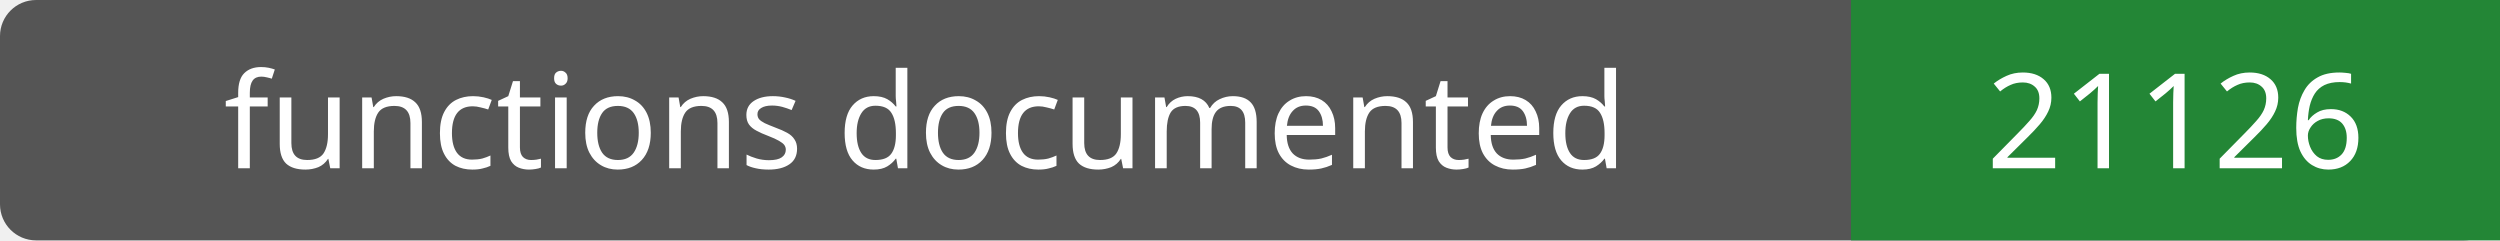
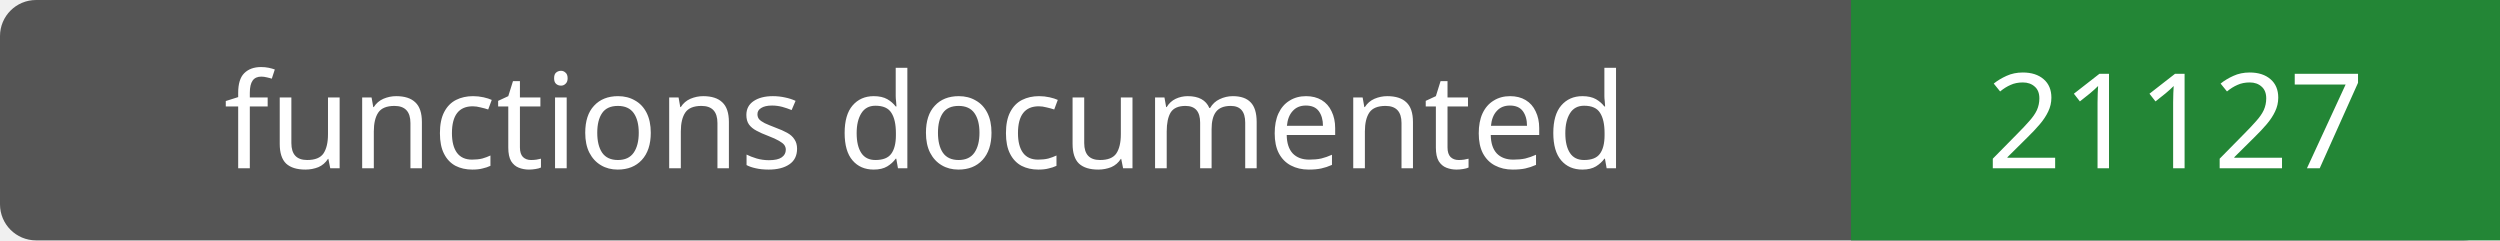
- <svg xmlns="http://www.w3.org/2000/svg" width="208" height="20" role="img" aria-label="functions documented: 21126">
+ <svg xmlns="http://www.w3.org/2000/svg" width="208" height="20" role="img" aria-label="functions documented: 21127">
  <rect width="208" height="20" rx="3" fill="#555" />
  <path fill="#238636" d="M154 0h54v20H154z" />
  <g fill="#fff" text-anchor="middle" font-family="Verdana,sans-serif" font-size="11">
    <text x="77.0" y="14">functions documented</text>
-     <text x="181.0" y="14">21126</text>
+     <text x="181.0" y="14">21127</text>
  </g>
</svg>
